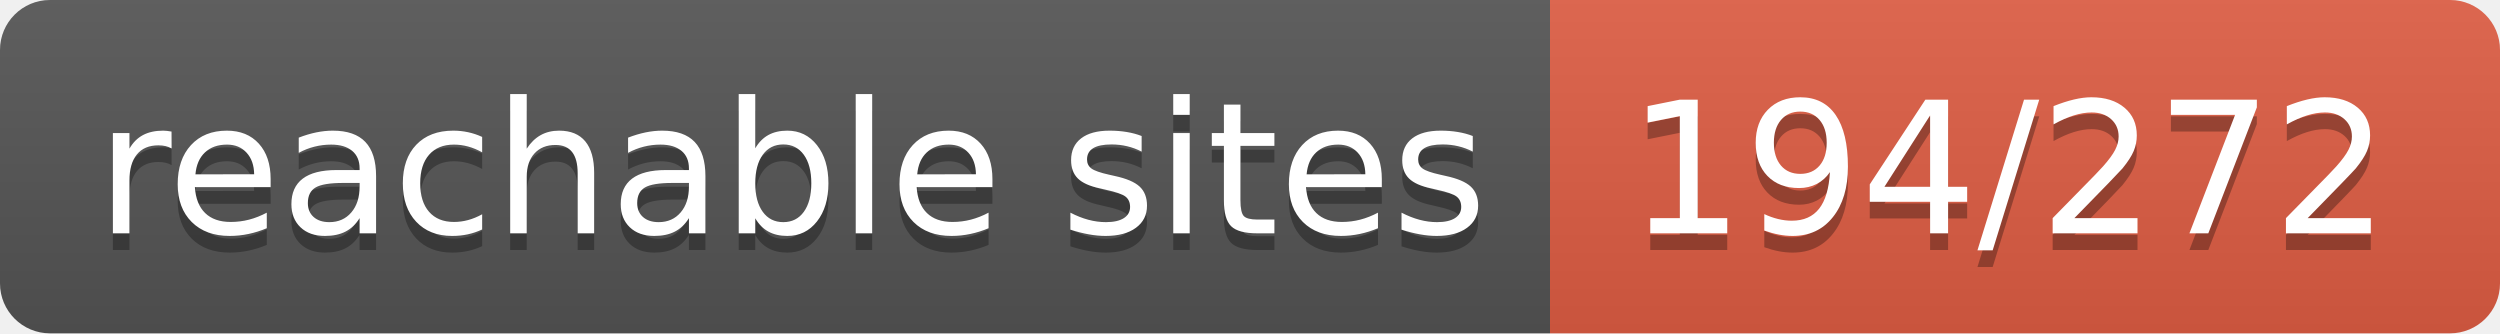
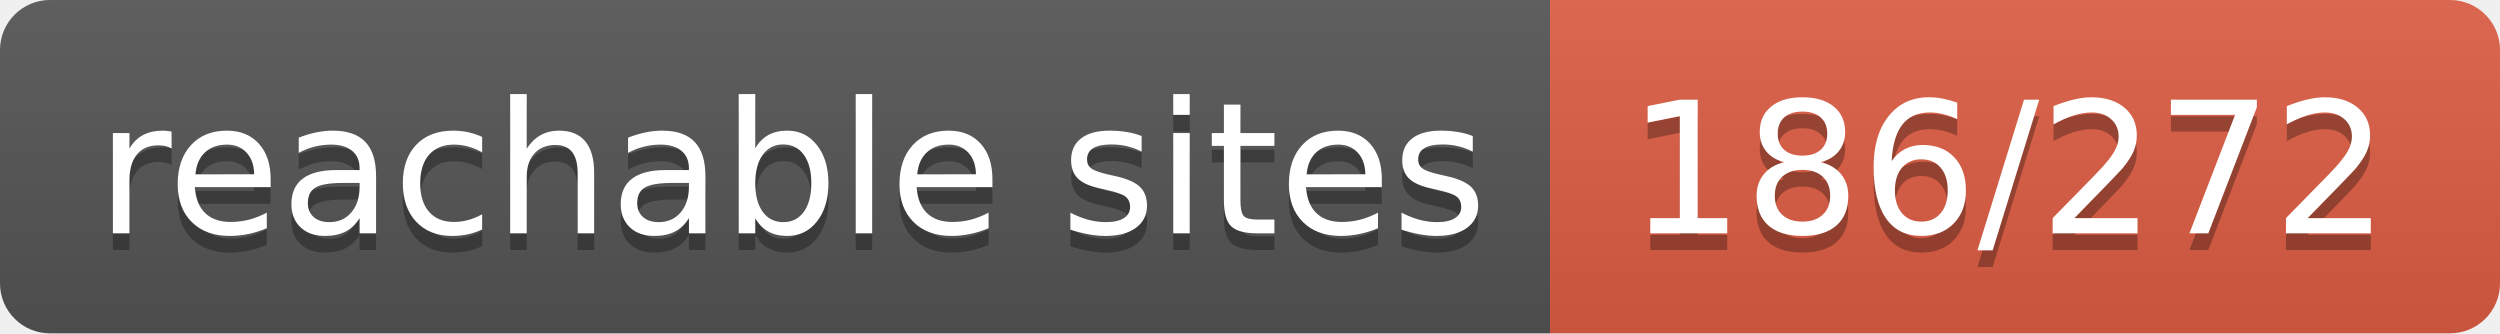
- <svg xmlns="http://www.w3.org/2000/svg" width="150" height="20" role="img" aria-label="reachable sites: 194/272">
+ <svg xmlns="http://www.w3.org/2000/svg" width="150" height="20" role="img" aria-label="reachable sites: 186/272">
  <linearGradient id="s" x2="0" y2="100%">
    <stop offset="0" stop-color="#bbb" stop-opacity=".1" />
    <stop offset="1" stop-opacity=".1" />
  </linearGradient>
  <clipPath id="r">
    <rect width="150" height="20" rx="3" fill="#fff" />
  </clipPath>
  <g clip-path="url(#r)">
    <rect width="93" height="20" fill="#555" />
    <rect x="93" width="57" height="20" fill="#e05d44" />
    <rect width="150" height="20" fill="url(#s)" />
  </g>
  <g fill="#fff" text-anchor="middle" font-family="Verdana,Geneva,DejaVu Sans,sans-serif" text-rendering="geometricPrecision" font-size="110">
    <text aria-hidden="true" x="475" y="150" fill="#010101" fill-opacity=".3" transform="scale(.1)" textLength="830">reachable sites</text>
    <text x="475" y="140" transform="scale(.1)" fill="#fff" textLength="830">reachable sites</text>
-     <text aria-hidden="true" x="1205" y="150" fill="#010101" fill-opacity=".3" transform="scale(.1)" textLength="470">194/272</text>
-     <text x="1205" y="140" transform="scale(.1)" fill="#fff" textLength="470">194/272</text>
+     <text aria-hidden="true" x="1205" y="150" fill="#010101" fill-opacity=".3" transform="scale(.1)" textLength="470">186/272</text>
+     <text x="1205" y="140" transform="scale(.1)" fill="#fff" textLength="470">186/272</text>
  </g>
</svg>
